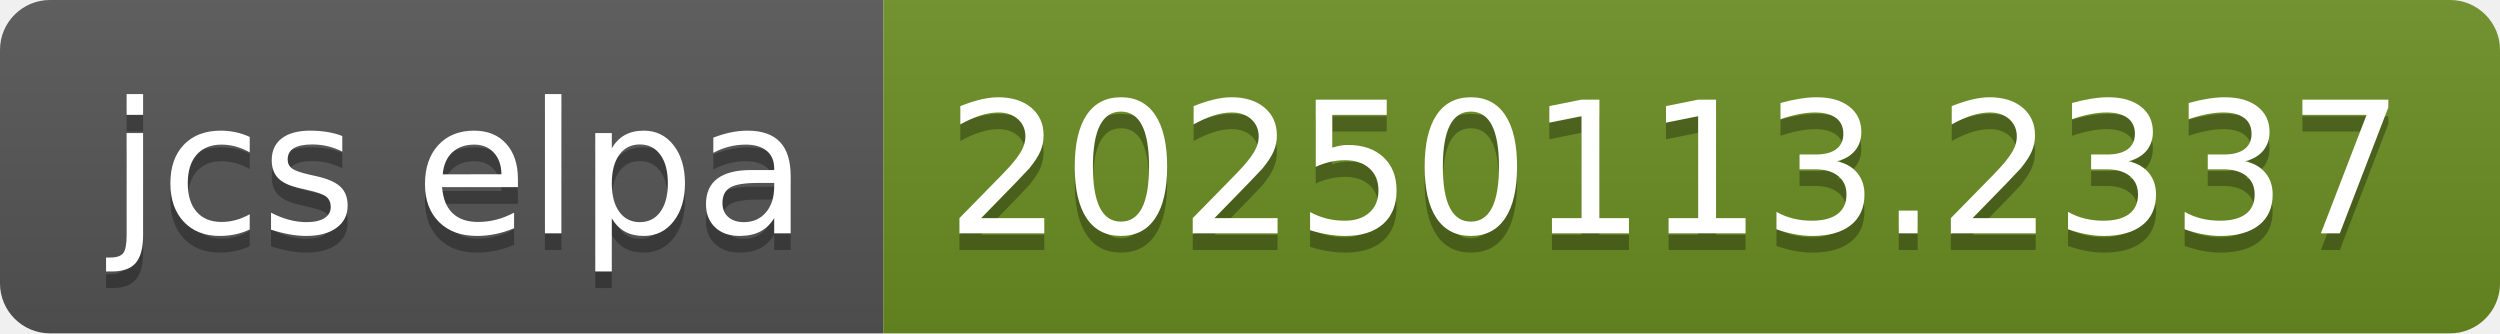
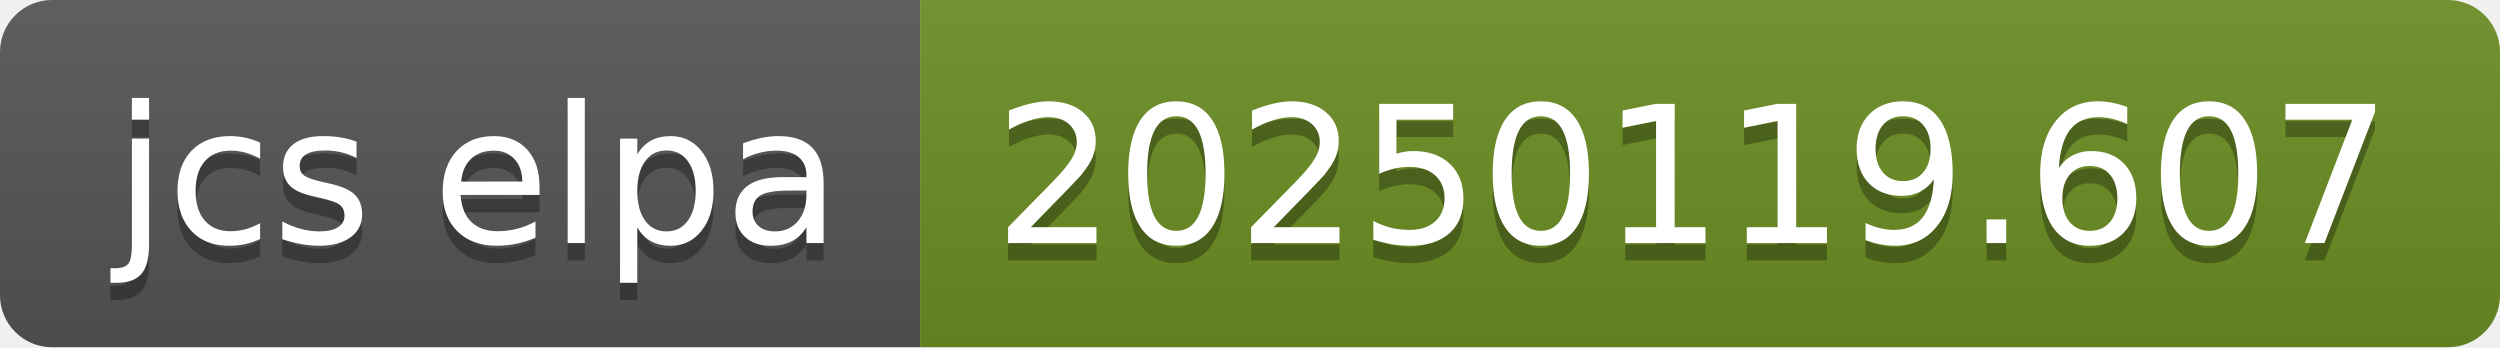
- <svg xmlns="http://www.w3.org/2000/svg" width="150" height="20" role="img" aria-label="jcs elpa: 20250113.2337">
+ <svg xmlns="http://www.w3.org/2000/svg" width="144" height="20" role="img" aria-label="jcs elpa: 20250119.607">
  <linearGradient id="s" x2="0" y2="100%">
    <stop offset="0" stop-color="#bbb" stop-opacity=".1" />
    <stop offset="1" stop-opacity=".1" />
  </linearGradient>
  <clipPath id="r">
-     <rect width="150" height="20" rx="3" fill="#fff" />
+     <rect width="144" height="20" rx="3" fill="#fff" />
  </clipPath>
  <g clip-path="url(#r)">
    <rect width="53" height="20" fill="#555" />
-     <rect x="53" width="97" height="20" fill="#6b8e23" />
-     <rect width="150" height="20" fill="url(#s)" />
+     <rect x="53" width="91" height="20" fill="#6b8e23" />
+     <rect width="144" height="20" fill="url(#s)" />
  </g>
  <g fill="#fff" text-anchor="middle" font-family="Verdana,Geneva,DejaVu Sans,sans-serif" text-rendering="geometricPrecision" font-size="110">
    <text aria-hidden="true" x="275" y="150" fill="#010101" fill-opacity=".3" transform="scale(.1)" textLength="430">jcs elpa</text>
    <text x="275" y="140" transform="scale(.1)" fill="#fff" textLength="430">jcs elpa</text>
-     <text aria-hidden="true" x="1005" y="150" fill="#010101" fill-opacity=".3" transform="scale(.1)" textLength="870">20250113.2337</text>
-     <text x="1005" y="140" transform="scale(.1)" fill="#fff" textLength="870">20250113.2337</text>
+     <text aria-hidden="true" x="975" y="150" fill="#010101" fill-opacity=".3" transform="scale(.1)" textLength="810">20250119.607</text>
+     <text x="975" y="140" transform="scale(.1)" fill="#fff" textLength="810">20250119.607</text>
  </g>
</svg>
